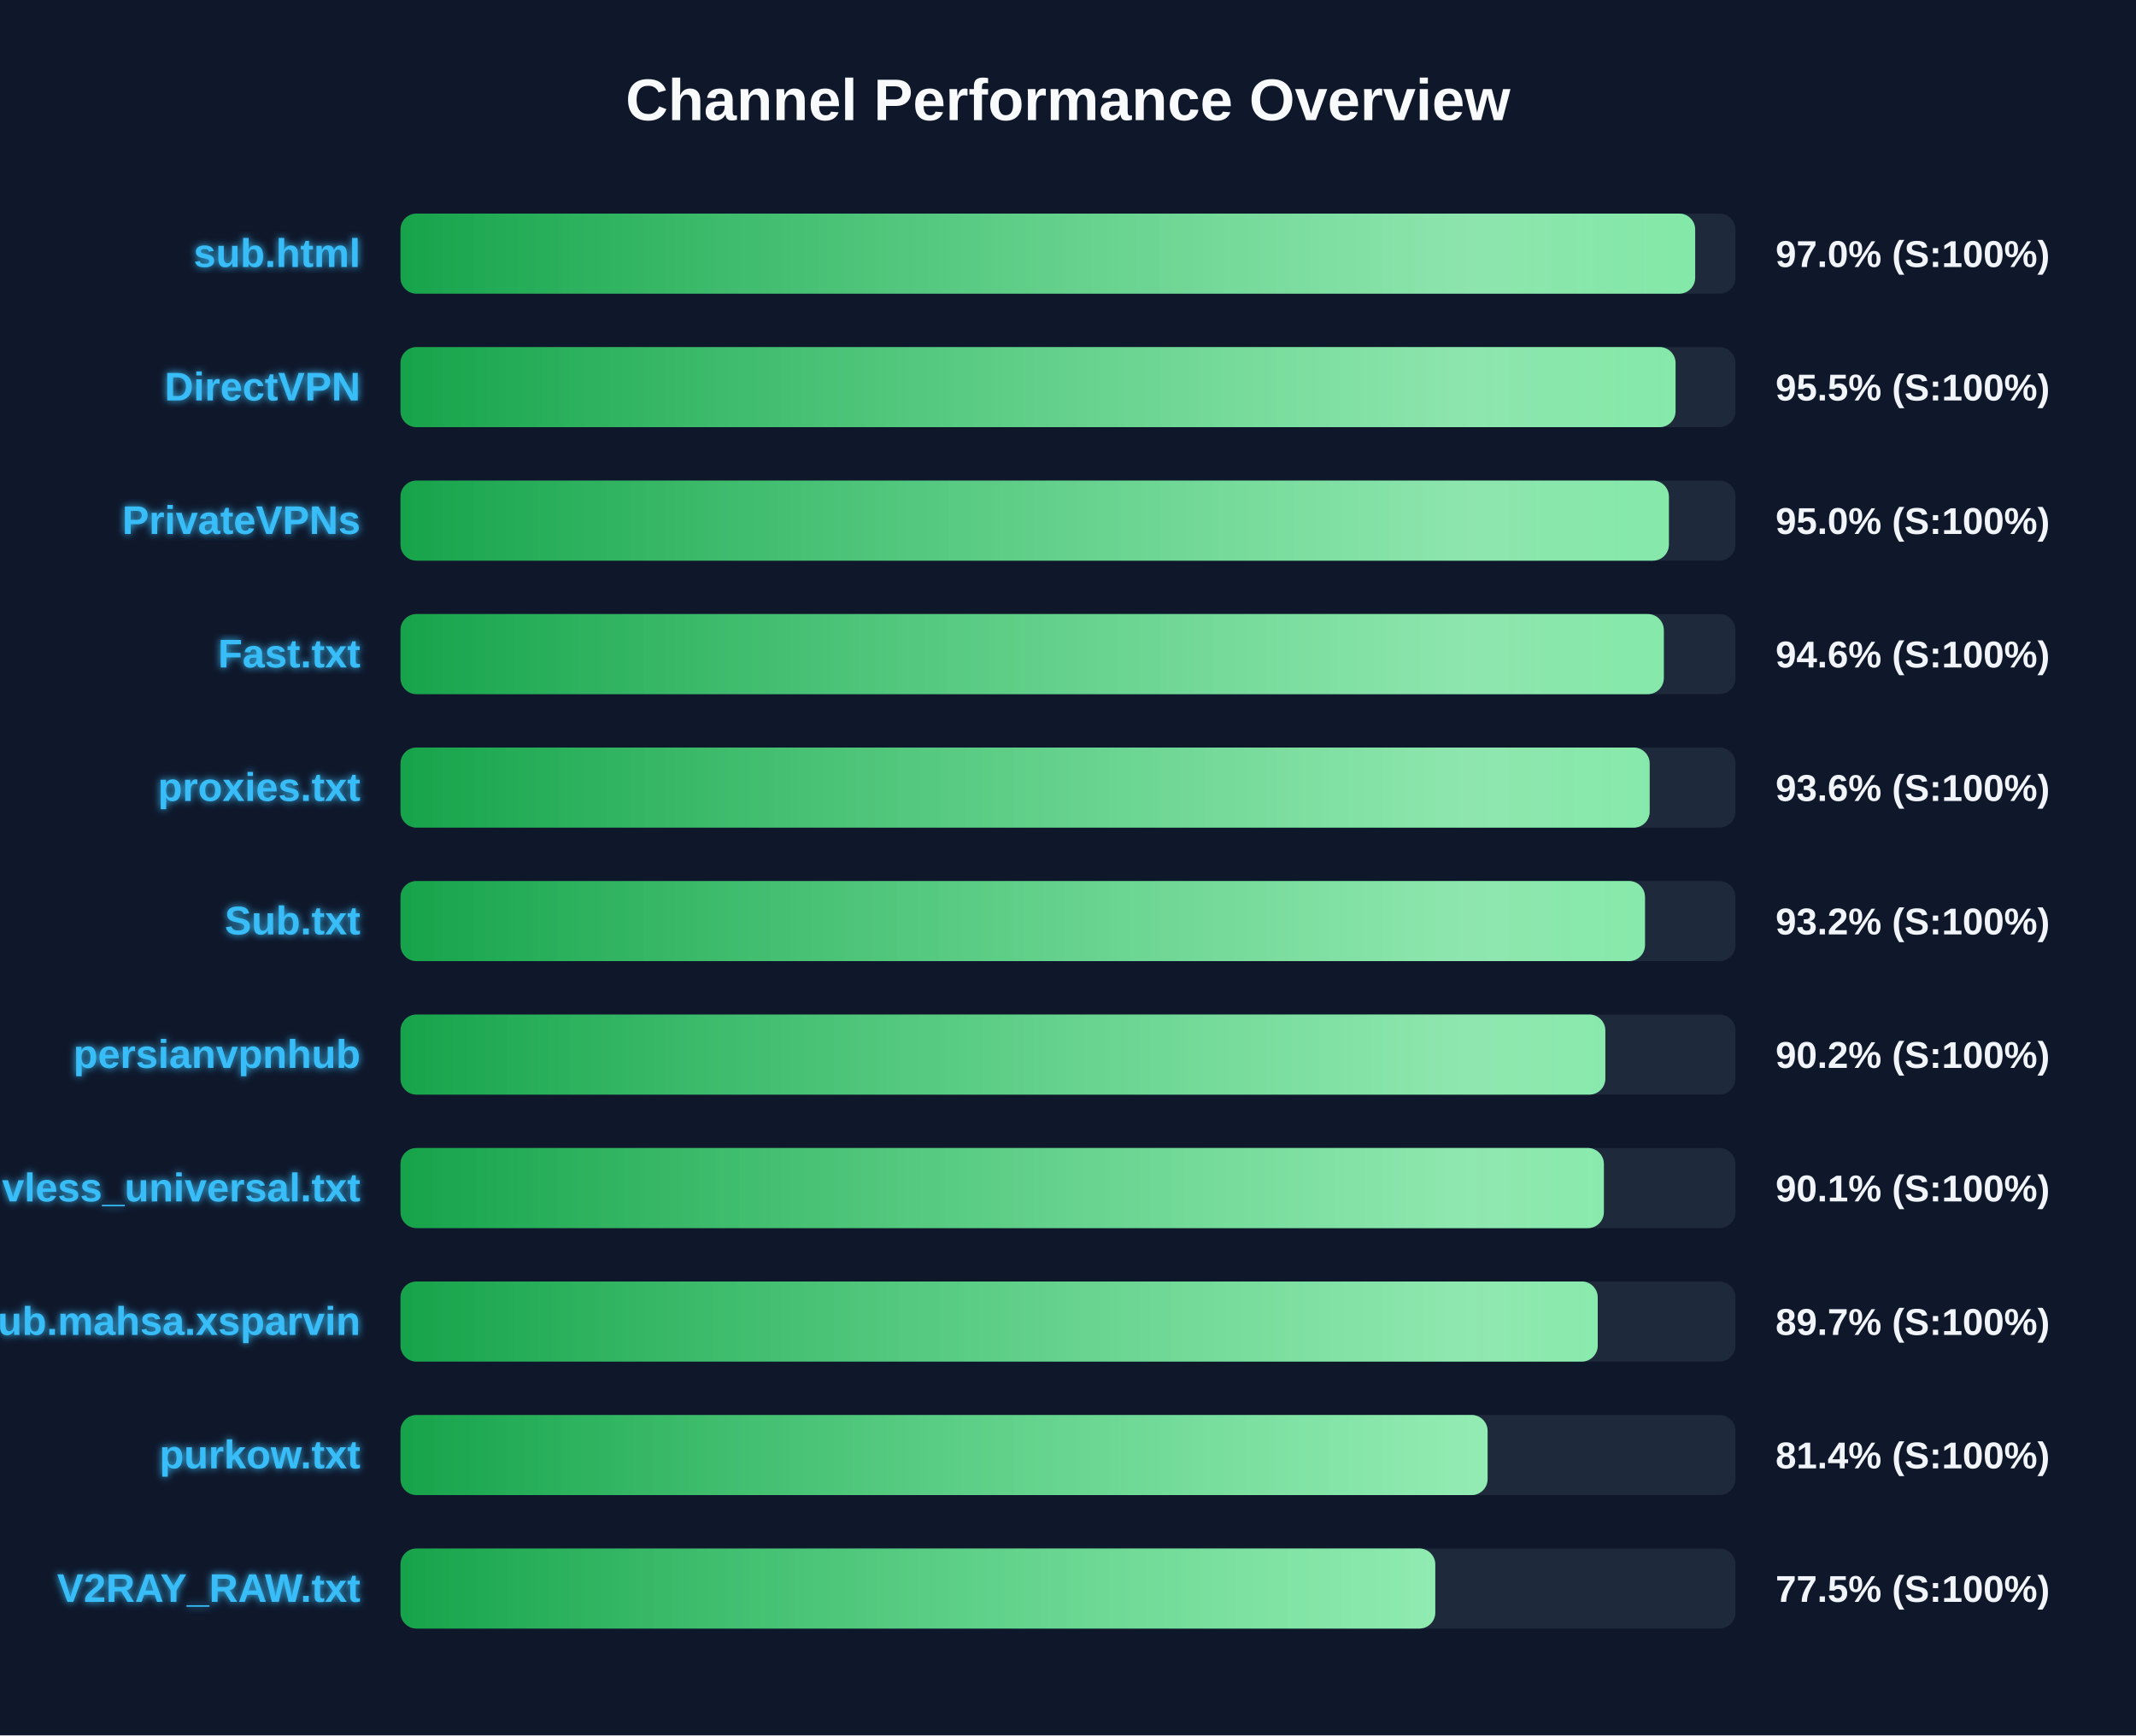
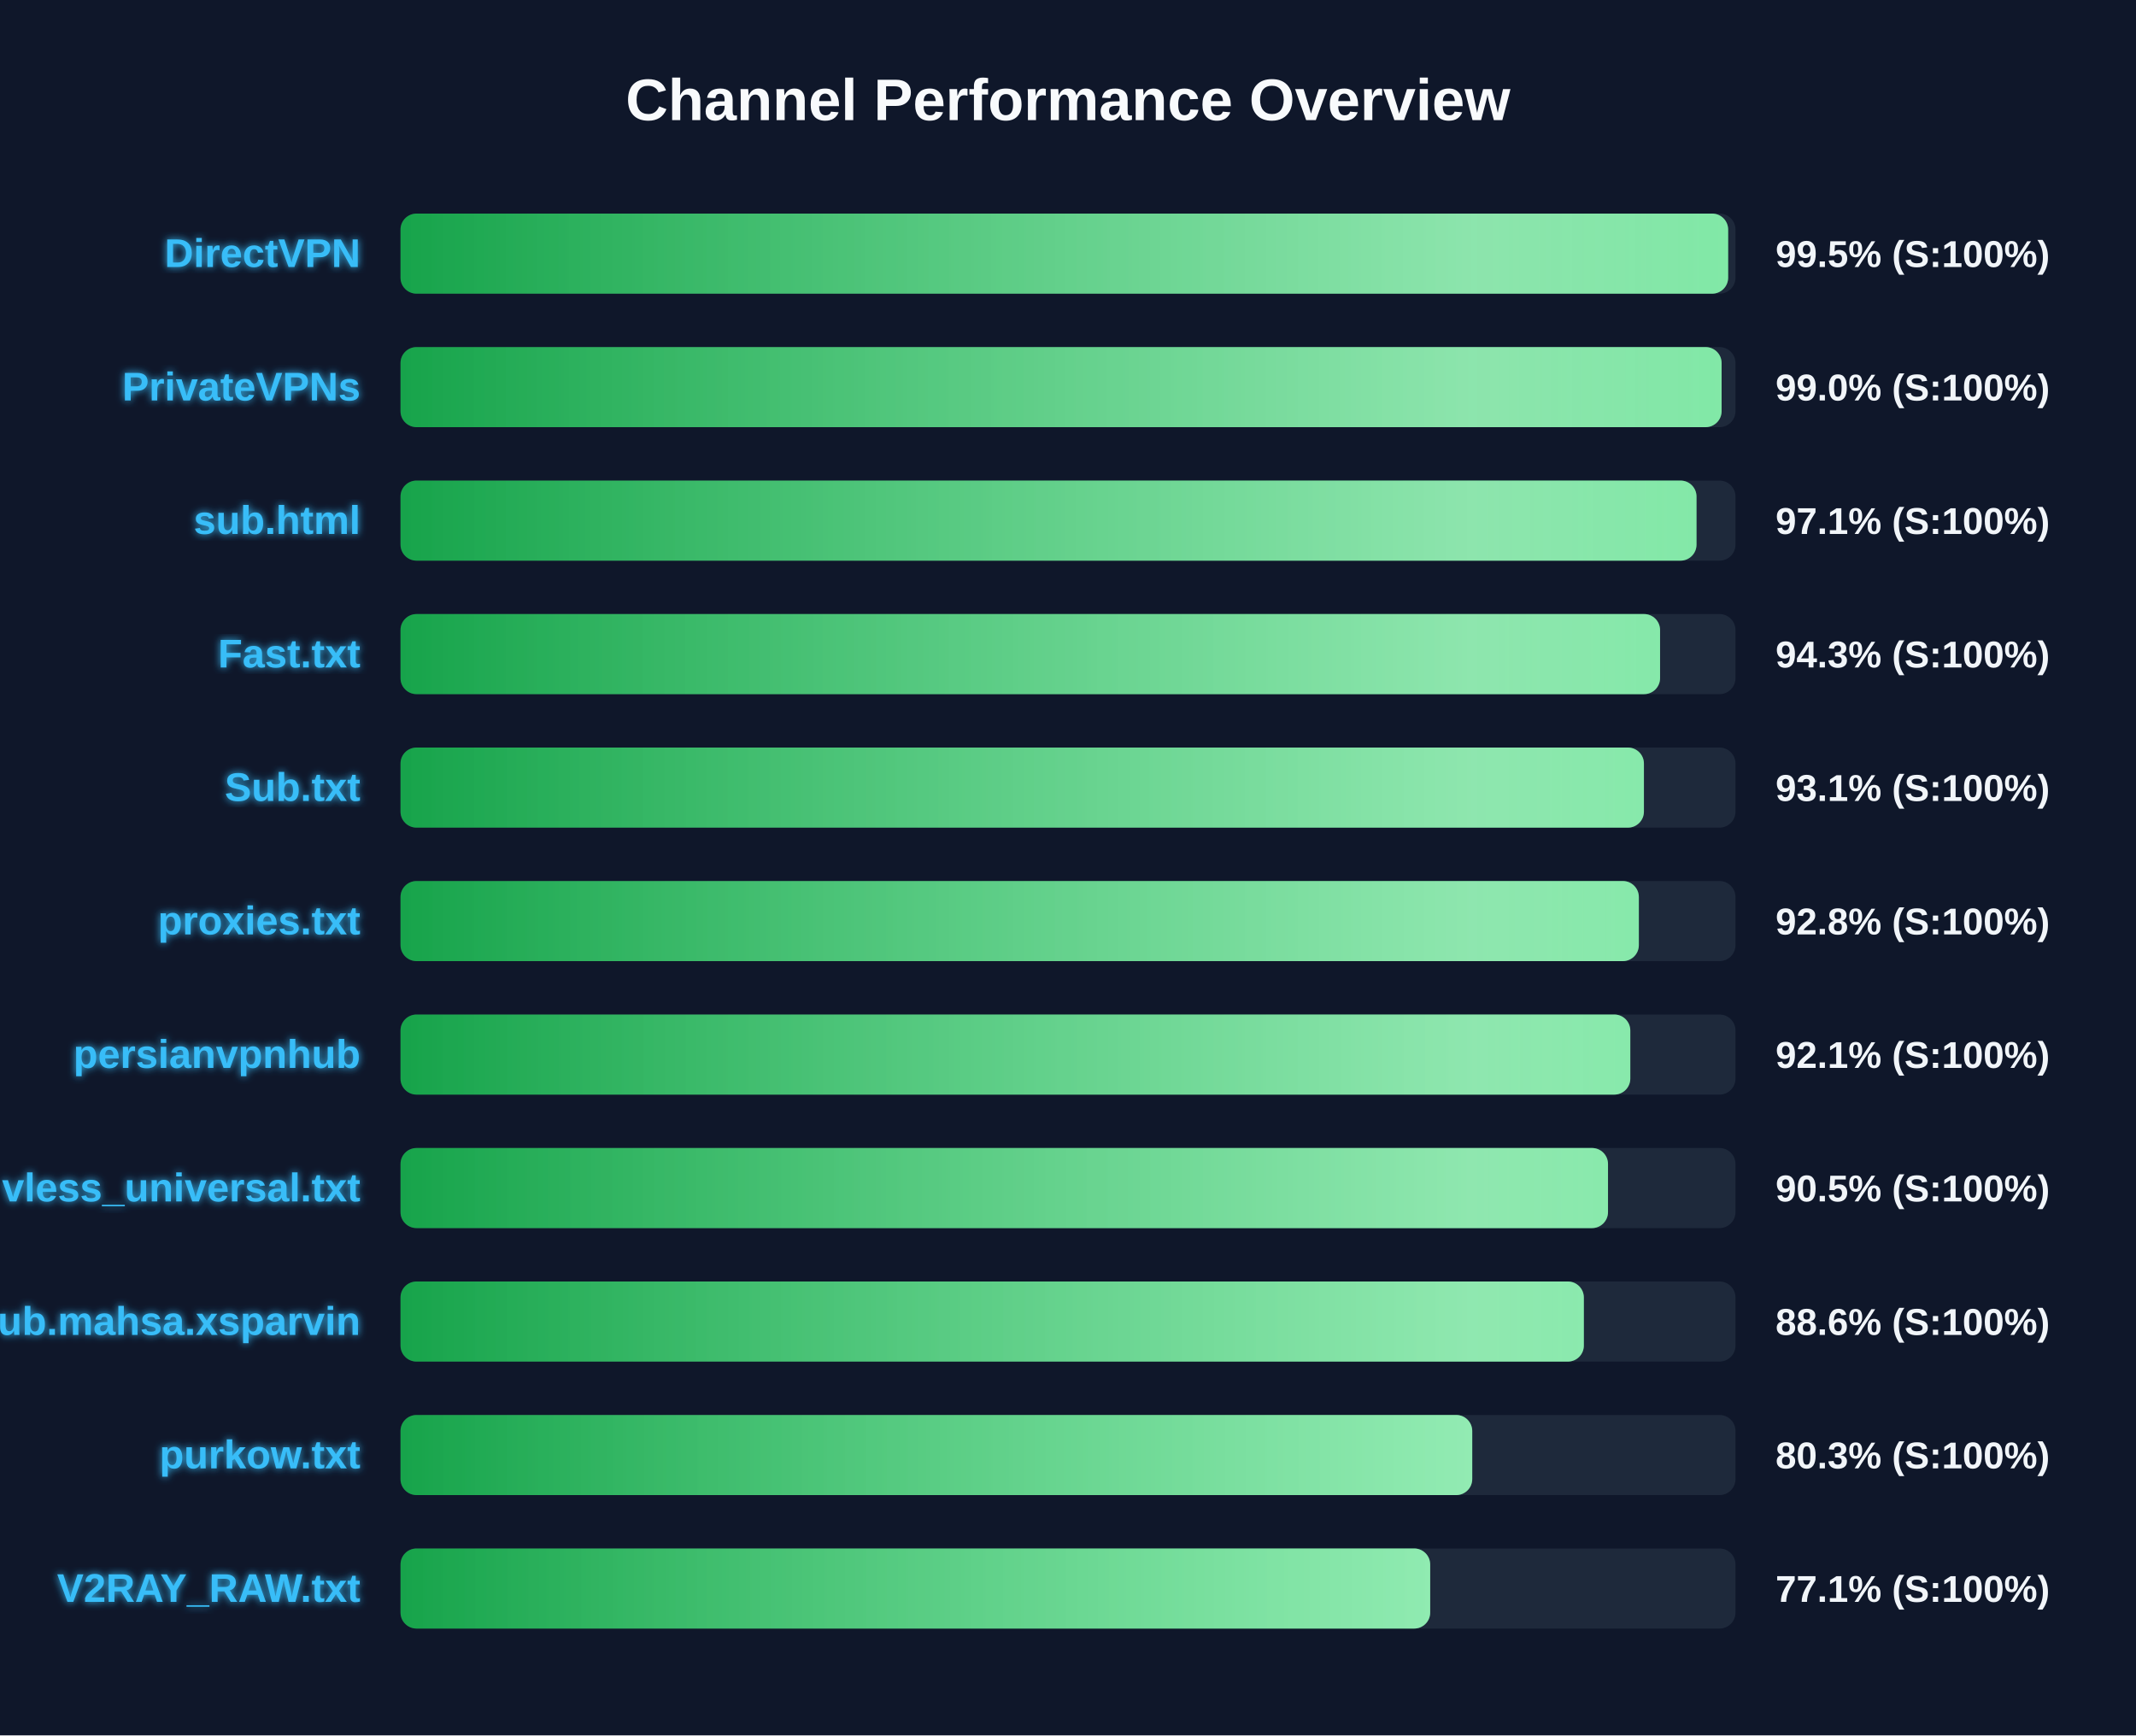
<svg xmlns="http://www.w3.org/2000/svg" width="800" height="650" version="1.1">
  <defs>
    <linearGradient id="grad-green" x1="0%" y1="0%" x2="100%" y2="0%">
      <stop offset="0%" stop-color="#16a34a" />
      <stop offset="100%" stop-color="#4ade80" />
    </linearGradient>
    <linearGradient id="grad-yellow" x1="0%" y1="0%" x2="100%" y2="0%">
      <stop offset="0%" stop-color="#ca8a04" />
      <stop offset="100%" stop-color="#fde047" />
    </linearGradient>
    <linearGradient id="grad-red" x1="0%" y1="0%" x2="100%" y2="0%">
      <stop offset="0%" stop-color="#dc2626" />
      <stop offset="100%" stop-color="#f87171" />
    </linearGradient>
    <linearGradient id="shimmer" x1="0%" y1="0%" x2="100%" y2="0%">
      <stop offset="0%" stop-color="rgba(255,255,255,0)" />
      <stop offset="50%" stop-color="rgba(255,255,255,0.4)" />
      <stop offset="100%" stop-color="rgba(255,255,255,0)" />
    </linearGradient>
    <filter id="glow" x="-20%" y="-20%" width="140%" height="140%">
      <feGaussianBlur stdDeviation="1.5" result="blur" />
      <feComposite in="SourceGraphic" in2="blur" operator="over" />
    </filter>
  </defs>
  <style>
        .bg-rect { fill: #0f172a; }
        .title { font: bold 22px 'Segoe UI', Arial, sans-serif; fill: #f8fafc; }
        .row { font: bold 15px 'Segoe UI', Arial, sans-serif; fill: #38bdf8; filter: url(#glow); }
        .score { font: bold 14px 'Segoe UI', Arial, sans-serif; fill: #f1f5f9; }
        @keyframes shimmer-anim {
            0% { transform: translateX(-100%); }
            100% { transform: translateX(200%); }
        }
        .shimmer-rect {
            animation: shimmer-anim 2.5s infinite linear;
        }
    </style>
  <rect width="100%" height="100%" class="bg-rect" />
  <text x="400" y="45" text-anchor="middle" class="title">Channel Performance Overview</text>
  <rect x="150" y="80" width="500" height="30" fill="#1e293b" rx="6" />
  <clipPath id="clip-0">
-     <rect x="150" y="80" width="484.9" height="30" rx="6" />
+     <rect x="150" y="80" width="497.25" height="30" rx="6" />
  </clipPath>
-   <rect x="150" y="80" width="484.9" height="30" fill="url(#grad-green)" rx="6" />
+   <rect x="150" y="80" width="497.25" height="30" fill="url(#grad-green)" rx="6" />
  <g clip-path="url(#clip-0)">
    <rect x="150" y="80" width="100%" height="30" fill="url(#shimmer)" class="shimmer-rect" />
  </g>
-   <text x="135" y="100" text-anchor="end" class="row">sub.html</text>
-   <text x="665" y="100" text-anchor="start" class="score">97.0% (S:100%)</text>
+   <text x="135" y="100" text-anchor="end" class="row">DirectVPN</text>
+   <text x="665" y="100" text-anchor="start" class="score">99.5% (S:100%)</text>
  <rect x="150" y="130" width="500" height="30" fill="#1e293b" rx="6" />
  <clipPath id="clip-1">
-     <rect x="150" y="130" width="477.55" height="30" rx="6" />
+     <rect x="150" y="130" width="494.8" height="30" rx="6" />
  </clipPath>
-   <rect x="150" y="130" width="477.55" height="30" fill="url(#grad-green)" rx="6" />
+   <rect x="150" y="130" width="494.8" height="30" fill="url(#grad-green)" rx="6" />
  <g clip-path="url(#clip-1)">
    <rect x="150" y="130" width="100%" height="30" fill="url(#shimmer)" class="shimmer-rect" />
  </g>
-   <text x="135" y="150" text-anchor="end" class="row">DirectVPN</text>
-   <text x="665" y="150" text-anchor="start" class="score">95.5% (S:100%)</text>
+   <text x="135" y="150" text-anchor="end" class="row">PrivateVPNs</text>
+   <text x="665" y="150" text-anchor="start" class="score">99.0% (S:100%)</text>
  <rect x="150" y="180" width="500" height="30" fill="#1e293b" rx="6" />
  <clipPath id="clip-2">
-     <rect x="150" y="180" width="475.05" height="30" rx="6" />
+     <rect x="150" y="180" width="485.4" height="30" rx="6" />
  </clipPath>
-   <rect x="150" y="180" width="475.05" height="30" fill="url(#grad-green)" rx="6" />
+   <rect x="150" y="180" width="485.4" height="30" fill="url(#grad-green)" rx="6" />
  <g clip-path="url(#clip-2)">
    <rect x="150" y="180" width="100%" height="30" fill="url(#shimmer)" class="shimmer-rect" />
  </g>
-   <text x="135" y="200" text-anchor="end" class="row">PrivateVPNs</text>
-   <text x="665" y="200" text-anchor="start" class="score">95.0% (S:100%)</text>
+   <text x="135" y="200" text-anchor="end" class="row">sub.html</text>
+   <text x="665" y="200" text-anchor="start" class="score">97.1% (S:100%)</text>
  <rect x="150" y="230" width="500" height="30" fill="#1e293b" rx="6" />
  <clipPath id="clip-3">
-     <rect x="150" y="230" width="473.15" height="30" rx="6" />
+     <rect x="150" y="230" width="471.75" height="30" rx="6" />
  </clipPath>
-   <rect x="150" y="230" width="473.15" height="30" fill="url(#grad-green)" rx="6" />
+   <rect x="150" y="230" width="471.75" height="30" fill="url(#grad-green)" rx="6" />
  <g clip-path="url(#clip-3)">
    <rect x="150" y="230" width="100%" height="30" fill="url(#shimmer)" class="shimmer-rect" />
  </g>
  <text x="135" y="250" text-anchor="end" class="row">Fast.txt</text>
-   <text x="665" y="250" text-anchor="start" class="score">94.6% (S:100%)</text>
+   <text x="665" y="250" text-anchor="start" class="score">94.3% (S:100%)</text>
  <rect x="150" y="280" width="500" height="30" fill="#1e293b" rx="6" />
  <clipPath id="clip-4">
-     <rect x="150" y="280" width="467.85" height="30" rx="6" />
+     <rect x="150" y="280" width="465.7" height="30" rx="6" />
  </clipPath>
-   <rect x="150" y="280" width="467.85" height="30" fill="url(#grad-green)" rx="6" />
+   <rect x="150" y="280" width="465.7" height="30" fill="url(#grad-green)" rx="6" />
  <g clip-path="url(#clip-4)">
    <rect x="150" y="280" width="100%" height="30" fill="url(#shimmer)" class="shimmer-rect" />
  </g>
-   <text x="135" y="300" text-anchor="end" class="row">proxies.txt</text>
-   <text x="665" y="300" text-anchor="start" class="score">93.6% (S:100%)</text>
+   <text x="135" y="300" text-anchor="end" class="row">Sub.txt</text>
+   <text x="665" y="300" text-anchor="start" class="score">93.1% (S:100%)</text>
  <rect x="150" y="330" width="500" height="30" fill="#1e293b" rx="6" />
  <clipPath id="clip-5">
-     <rect x="150" y="330" width="466.1" height="30" rx="6" />
+     <rect x="150" y="330" width="463.8" height="30" rx="6" />
  </clipPath>
-   <rect x="150" y="330" width="466.1" height="30" fill="url(#grad-green)" rx="6" />
+   <rect x="150" y="330" width="463.8" height="30" fill="url(#grad-green)" rx="6" />
  <g clip-path="url(#clip-5)">
    <rect x="150" y="330" width="100%" height="30" fill="url(#shimmer)" class="shimmer-rect" />
  </g>
-   <text x="135" y="350" text-anchor="end" class="row">Sub.txt</text>
-   <text x="665" y="350" text-anchor="start" class="score">93.2% (S:100%)</text>
+   <text x="135" y="350" text-anchor="end" class="row">proxies.txt</text>
+   <text x="665" y="350" text-anchor="start" class="score">92.8% (S:100%)</text>
  <rect x="150" y="380" width="500" height="30" fill="#1e293b" rx="6" />
  <clipPath id="clip-6">
-     <rect x="150" y="380" width="451.25" height="30" rx="6" />
+     <rect x="150" y="380" width="460.6" height="30" rx="6" />
  </clipPath>
-   <rect x="150" y="380" width="451.25" height="30" fill="url(#grad-green)" rx="6" />
+   <rect x="150" y="380" width="460.6" height="30" fill="url(#grad-green)" rx="6" />
  <g clip-path="url(#clip-6)">
    <rect x="150" y="380" width="100%" height="30" fill="url(#shimmer)" class="shimmer-rect" />
  </g>
  <text x="135" y="400" text-anchor="end" class="row">persianvpnhub</text>
-   <text x="665" y="400" text-anchor="start" class="score">90.2% (S:100%)</text>
+   <text x="665" y="400" text-anchor="start" class="score">92.1% (S:100%)</text>
  <rect x="150" y="430" width="500" height="30" fill="#1e293b" rx="6" />
  <clipPath id="clip-7">
-     <rect x="150" y="430" width="450.7" height="30" rx="6" />
+     <rect x="150" y="430" width="452.25" height="30" rx="6" />
  </clipPath>
-   <rect x="150" y="430" width="450.7" height="30" fill="url(#grad-green)" rx="6" />
+   <rect x="150" y="430" width="452.25" height="30" fill="url(#grad-green)" rx="6" />
  <g clip-path="url(#clip-7)">
    <rect x="150" y="430" width="100%" height="30" fill="url(#shimmer)" class="shimmer-rect" />
  </g>
  <text x="135" y="450" text-anchor="end" class="row">vless_universal.txt</text>
-   <text x="665" y="450" text-anchor="start" class="score">90.1% (S:100%)</text>
+   <text x="665" y="450" text-anchor="start" class="score">90.5% (S:100%)</text>
  <rect x="150" y="480" width="500" height="30" fill="#1e293b" rx="6" />
  <clipPath id="clip-8">
-     <rect x="150" y="480" width="448.4" height="30" rx="6" />
+     <rect x="150" y="480" width="443.2" height="30" rx="6" />
  </clipPath>
-   <rect x="150" y="480" width="448.4" height="30" fill="url(#grad-green)" rx="6" />
+   <rect x="150" y="480" width="443.2" height="30" fill="url(#grad-green)" rx="6" />
  <g clip-path="url(#clip-8)">
    <rect x="150" y="480" width="100%" height="30" fill="url(#shimmer)" class="shimmer-rect" />
  </g>
  <text x="135" y="500" text-anchor="end" class="row">Sub.mahsa.xsparvin</text>
-   <text x="665" y="500" text-anchor="start" class="score">89.7% (S:100%)</text>
+   <text x="665" y="500" text-anchor="start" class="score">88.6% (S:100%)</text>
  <rect x="150" y="530" width="500" height="30" fill="#1e293b" rx="6" />
  <clipPath id="clip-9">
-     <rect x="150" y="530" width="407.15" height="30" rx="6" />
+     <rect x="150" y="530" width="401.4" height="30" rx="6" />
  </clipPath>
-   <rect x="150" y="530" width="407.15" height="30" fill="url(#grad-green)" rx="6" />
+   <rect x="150" y="530" width="401.4" height="30" fill="url(#grad-green)" rx="6" />
  <g clip-path="url(#clip-9)">
    <rect x="150" y="530" width="100%" height="30" fill="url(#shimmer)" class="shimmer-rect" />
  </g>
  <text x="135" y="550" text-anchor="end" class="row">purkow.txt</text>
-   <text x="665" y="550" text-anchor="start" class="score">81.4% (S:100%)</text>
+   <text x="665" y="550" text-anchor="start" class="score">80.3% (S:100%)</text>
  <rect x="150" y="580" width="500" height="30" fill="#1e293b" rx="6" />
  <clipPath id="clip-10">
-     <rect x="150" y="580" width="387.55" height="30" rx="6" />
+     <rect x="150" y="580" width="385.65" height="30" rx="6" />
  </clipPath>
-   <rect x="150" y="580" width="387.55" height="30" fill="url(#grad-green)" rx="6" />
+   <rect x="150" y="580" width="385.65" height="30" fill="url(#grad-green)" rx="6" />
  <g clip-path="url(#clip-10)">
    <rect x="150" y="580" width="100%" height="30" fill="url(#shimmer)" class="shimmer-rect" />
  </g>
  <text x="135" y="600" text-anchor="end" class="row">V2RAY_RAW.txt</text>
-   <text x="665" y="600" text-anchor="start" class="score">77.5% (S:100%)</text>
+   <text x="665" y="600" text-anchor="start" class="score">77.1% (S:100%)</text>
</svg>
